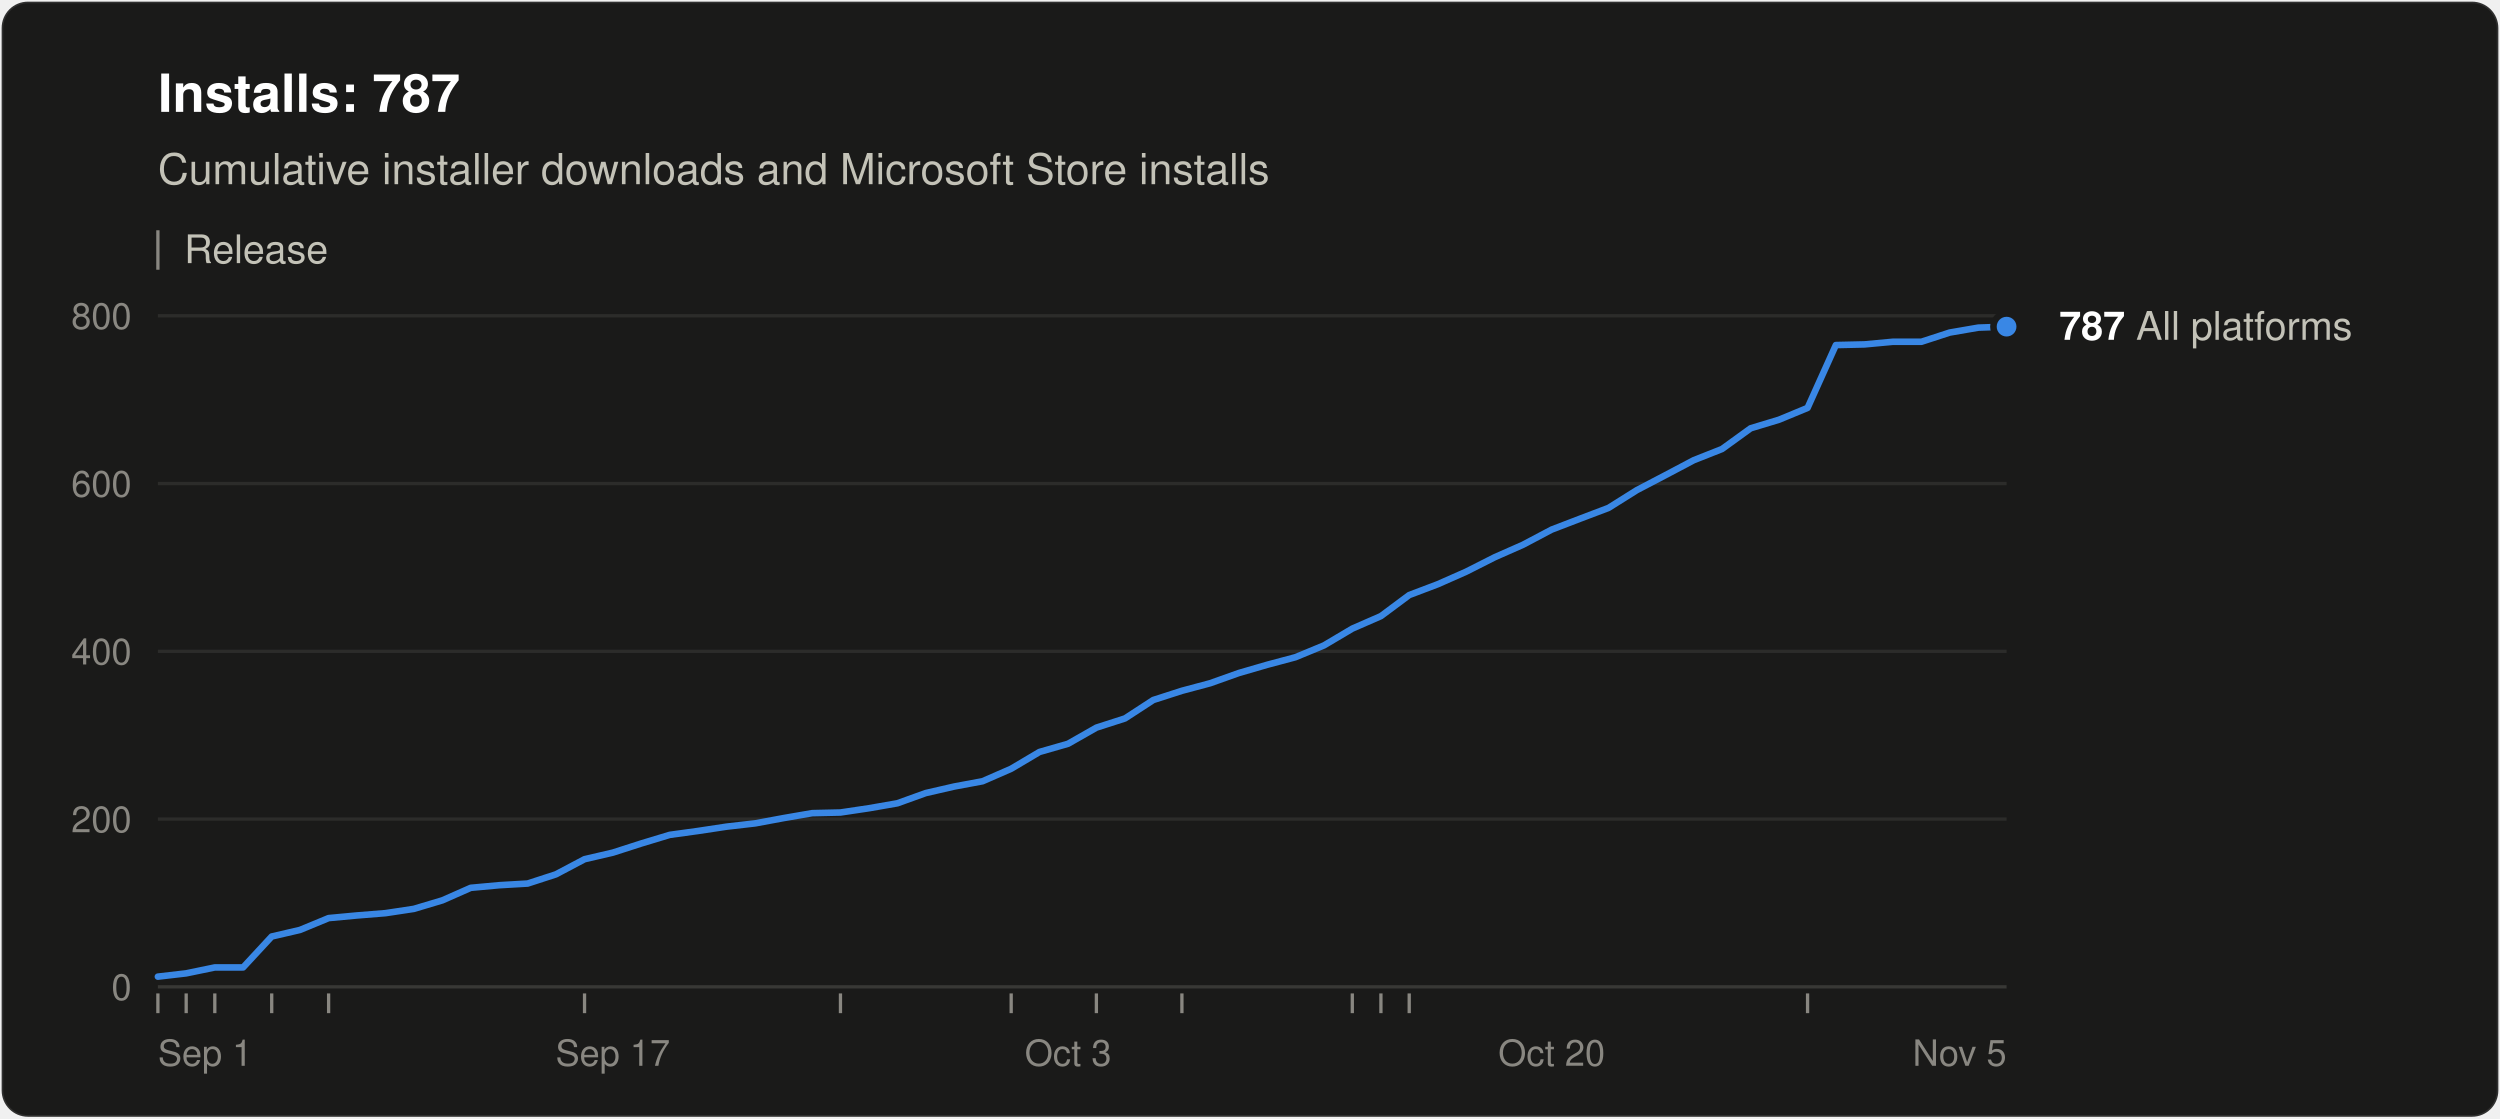
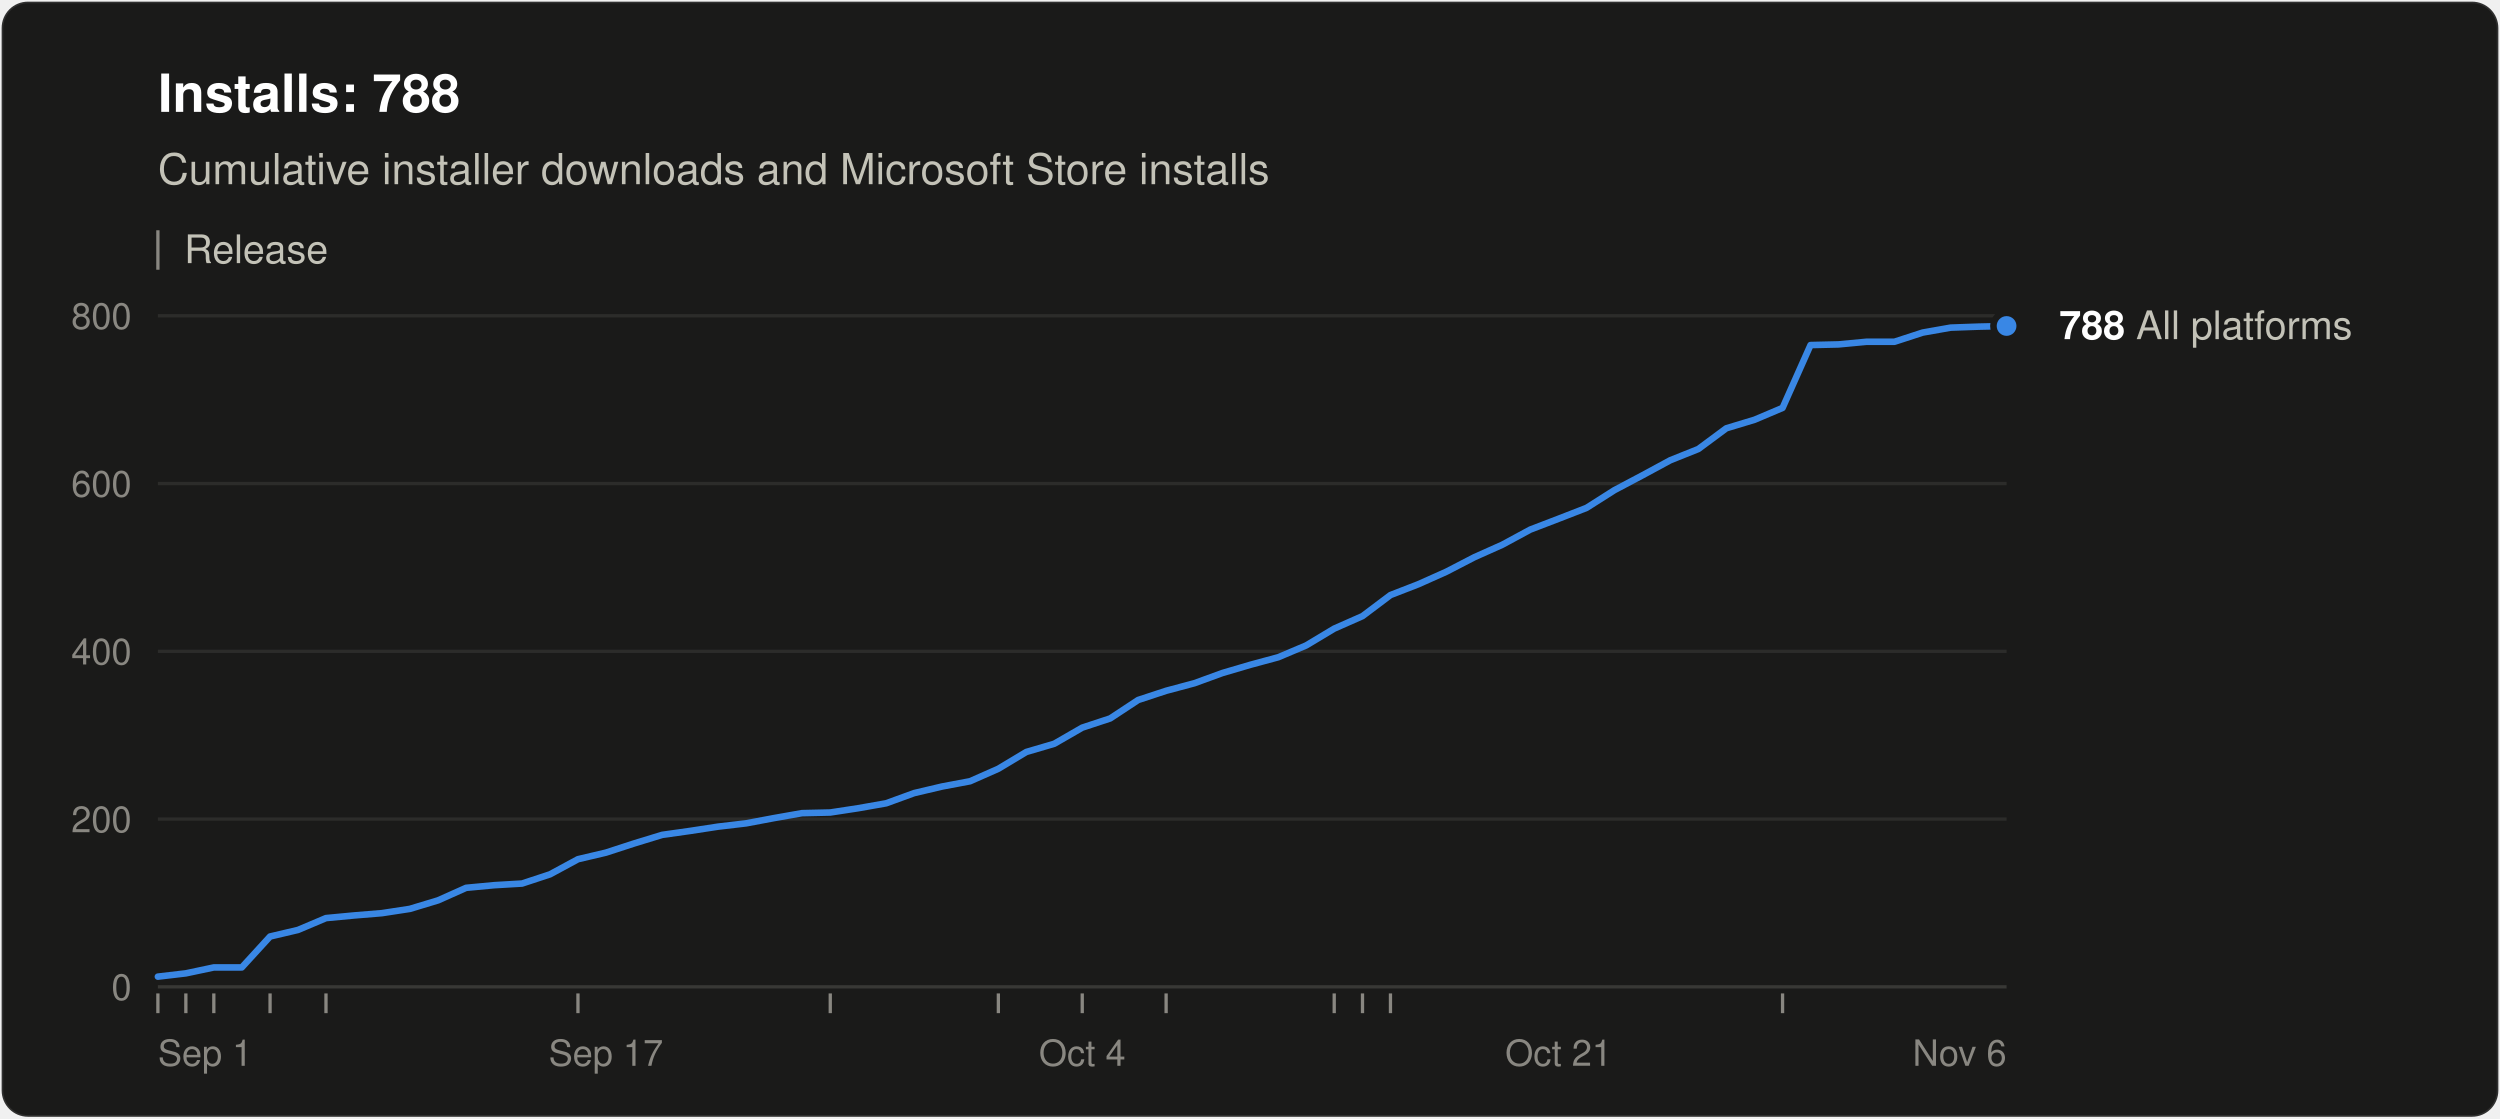
<svg xmlns="http://www.w3.org/2000/svg" width="760" height="340" viewBox="0 0 760 340" role="img" aria-labelledby="title desc" font-family="system-ui, -apple-system, &quot;Segoe UI&quot;, Helvetica, Arial, sans-serif">
  <rect x="0.5" y="0.5" width="759" height="339" rx="8" fill="#1a1a19" stroke="rgba(255,255,255,0.10)" />
-   <text x="48" y="34" font-size="16" font-weight="600" fill="#ffffff">Installs: 787</text>
+   <text x="48" y="34" font-size="16" font-weight="600" fill="#ffffff">Installs: 788</text>
  <text x="48" y="56" font-size="13" fill="#c3c2b7">Cumulative installer downloads and Microsoft Store installs</text>
  <line x1="48" y1="70" x2="48" y2="82" stroke="#898781" />
  <text x="56" y="80" font-size="12" fill="#c3c2b7">Release</text>
  <line x1="48" y1="300.0" x2="610" y2="300.0" stroke="#383835" />
  <text x="40" y="304.0" font-size="11" text-anchor="end" fill="#898781" style="font-variant-numeric: tabular-nums">0</text>
  <line x1="48" y1="249.0" x2="610" y2="249.0" stroke="#2c2c2a" />
  <text x="40" y="253.0" font-size="11" text-anchor="end" fill="#898781" style="font-variant-numeric: tabular-nums">200</text>
  <line x1="48" y1="198.0" x2="610" y2="198.0" stroke="#2c2c2a" />
  <text x="40" y="202.0" font-size="11" text-anchor="end" fill="#898781" style="font-variant-numeric: tabular-nums">400</text>
  <line x1="48" y1="147.0" x2="610" y2="147.0" stroke="#2c2c2a" />
  <text x="40" y="151.0" font-size="11" text-anchor="end" fill="#898781" style="font-variant-numeric: tabular-nums">600</text>
  <line x1="48" y1="96.0" x2="610" y2="96.0" stroke="#2c2c2a" />
  <text x="40" y="100.0" font-size="11" text-anchor="end" fill="#898781" style="font-variant-numeric: tabular-nums">800</text>
  <text x="48.0" y="324" font-size="11" text-anchor="start" fill="#898781">Sep 1</text>
-   <text x="186.3" y="324" font-size="11" text-anchor="middle" fill="#898781">Sep 17</text>
-   <text x="324.7" y="324" font-size="11" text-anchor="middle" fill="#898781">Oct 3</text>
-   <text x="471.7" y="324" font-size="11" text-anchor="middle" fill="#898781">Oct 20</text>
-   <text x="610.0" y="324" font-size="11" text-anchor="end" fill="#898781">Nov 5</text>
+   <text x="184.2" y="324" font-size="11" text-anchor="middle" fill="#898781">Sep 17</text>
+   <text x="329.0" y="324" font-size="11" text-anchor="middle" fill="#898781">Oct 4</text>
+   <text x="473.8" y="324" font-size="11" text-anchor="middle" fill="#898781">Oct 21</text>
+   <text x="610.0" y="324" font-size="11" text-anchor="end" fill="#898781">Nov 6</text>
  <line x1="48.0" y1="302" x2="48.0" y2="308" stroke="#898781" />
-   <line x1="56.6" y1="302" x2="56.6" y2="308" stroke="#898781" />
-   <line x1="65.3" y1="302" x2="65.3" y2="308" stroke="#898781" />
-   <line x1="82.6" y1="302" x2="82.6" y2="308" stroke="#898781" />
-   <line x1="99.9" y1="302" x2="99.9" y2="308" stroke="#898781" />
-   <line x1="177.7" y1="302" x2="177.7" y2="308" stroke="#898781" />
-   <line x1="255.5" y1="302" x2="255.5" y2="308" stroke="#898781" />
-   <line x1="307.4" y1="302" x2="307.4" y2="308" stroke="#898781" />
-   <line x1="333.3" y1="302" x2="333.3" y2="308" stroke="#898781" />
-   <line x1="359.3" y1="302" x2="359.3" y2="308" stroke="#898781" />
-   <line x1="411.1" y1="302" x2="411.1" y2="308" stroke="#898781" />
-   <line x1="419.8" y1="302" x2="419.8" y2="308" stroke="#898781" />
-   <line x1="428.4" y1="302" x2="428.4" y2="308" stroke="#898781" />
-   <line x1="549.5" y1="302" x2="549.5" y2="308" stroke="#898781" />
-   <polyline points="48.0,296.9 56.6,295.9 65.3,294.1 73.9,294.1 82.6,284.7 91.2,282.7 99.9,279.1 108.5,278.3 117.2,277.6 125.8,276.3 134.5,273.7 143.1,269.9 151.8,269.1 160.4,268.6 169.0,265.8 177.7,261.2 186.3,259.2 195.0,256.4 203.6,253.8 212.3,252.6 220.9,251.3 229.6,250.3 238.2,248.7 246.9,247.2 255.5,247.0 264.2,245.7 272.8,244.2 281.4,241.1 290.1,239.1 298.7,237.5 307.4,233.7 316.0,228.6 324.7,226.1 333.3,221.2 342.0,218.4 350.6,212.8 359.3,210.0 367.9,207.7 376.6,204.6 385.2,202.1 393.8,199.8 402.5,196.2 411.1,191.1 419.8,187.3 428.4,180.9 437.1,177.6 445.7,173.8 454.4,169.4 463.0,165.6 471.7,161.0 480.3,157.7 489.0,154.4 497.6,149.0 506.2,144.5 514.9,139.9 523.5,136.5 532.2,130.2 540.8,127.6 549.5,124.0 558.1,104.9 566.8,104.7 575.4,103.9 584.1,103.9 592.7,101.1 601.4,99.6 610.0,99.3" fill="none" stroke="#3987e5" stroke-width="2" stroke-linejoin="round" stroke-linecap="round" />
-   <circle cx="610.0" cy="99.3" r="4" fill="#3987e5" stroke="#1a1a19" stroke-width="2" />
-   <text x="626.0" y="103.3" font-size="12" fill="#c3c2b7">
-     <tspan font-weight="600" fill="#ffffff">787</tspan> All platforms</text>
+   <line x1="56.5" y1="302" x2="56.5" y2="308" stroke="#898781" />
+   <line x1="65.0" y1="302" x2="65.0" y2="308" stroke="#898781" />
+   <line x1="82.1" y1="302" x2="82.1" y2="308" stroke="#898781" />
+   <line x1="99.1" y1="302" x2="99.1" y2="308" stroke="#898781" />
+   <line x1="175.7" y1="302" x2="175.7" y2="308" stroke="#898781" />
+   <line x1="252.4" y1="302" x2="252.4" y2="308" stroke="#898781" />
+   <line x1="303.5" y1="302" x2="303.5" y2="308" stroke="#898781" />
+   <line x1="329.0" y1="302" x2="329.0" y2="308" stroke="#898781" />
+   <line x1="354.5" y1="302" x2="354.5" y2="308" stroke="#898781" />
+   <line x1="405.6" y1="302" x2="405.6" y2="308" stroke="#898781" />
+   <line x1="414.2" y1="302" x2="414.2" y2="308" stroke="#898781" />
+   <line x1="422.7" y1="302" x2="422.7" y2="308" stroke="#898781" />
+   <line x1="541.9" y1="302" x2="541.9" y2="308" stroke="#898781" />
+   <polyline points="48.0,296.9 56.5,295.9 65.0,294.1 73.5,294.1 82.1,284.7 90.6,282.7 99.1,279.1 107.6,278.3 116.1,277.6 124.6,276.3 133.2,273.7 141.7,269.9 150.2,269.1 158.7,268.6 167.2,265.8 175.7,261.2 184.2,259.2 192.8,256.4 201.3,253.8 209.8,252.6 218.3,251.3 226.8,250.3 235.3,248.7 243.8,247.2 252.4,247.0 260.9,245.7 269.4,244.2 277.9,241.1 286.4,239.1 294.9,237.5 303.5,233.7 312.0,228.6 320.5,226.1 329.0,221.2 337.5,218.4 346.0,212.8 354.5,210.0 363.1,207.7 371.6,204.6 380.1,202.1 388.6,199.8 397.1,196.2 405.6,191.1 414.2,187.3 422.7,180.9 431.2,177.6 439.7,173.8 448.2,169.4 456.7,165.6 465.2,161.0 473.8,157.7 482.3,154.4 490.8,149.0 499.3,144.5 507.8,139.9 516.3,136.5 524.8,130.2 533.4,127.6 541.9,124.0 550.4,104.9 558.9,104.7 567.4,103.9 575.9,103.9 584.5,101.1 593.0,99.6 601.5,99.3 610.0,99.1" fill="none" stroke="#3987e5" stroke-width="2" stroke-linejoin="round" stroke-linecap="round" />
+   <circle cx="610.0" cy="99.1" r="4" fill="#3987e5" stroke="#1a1a19" stroke-width="2" />
+   <text x="626.0" y="103.1" font-size="12" fill="#c3c2b7">
+     <tspan font-weight="600" fill="#ffffff">788</tspan> All platforms</text>
</svg>
